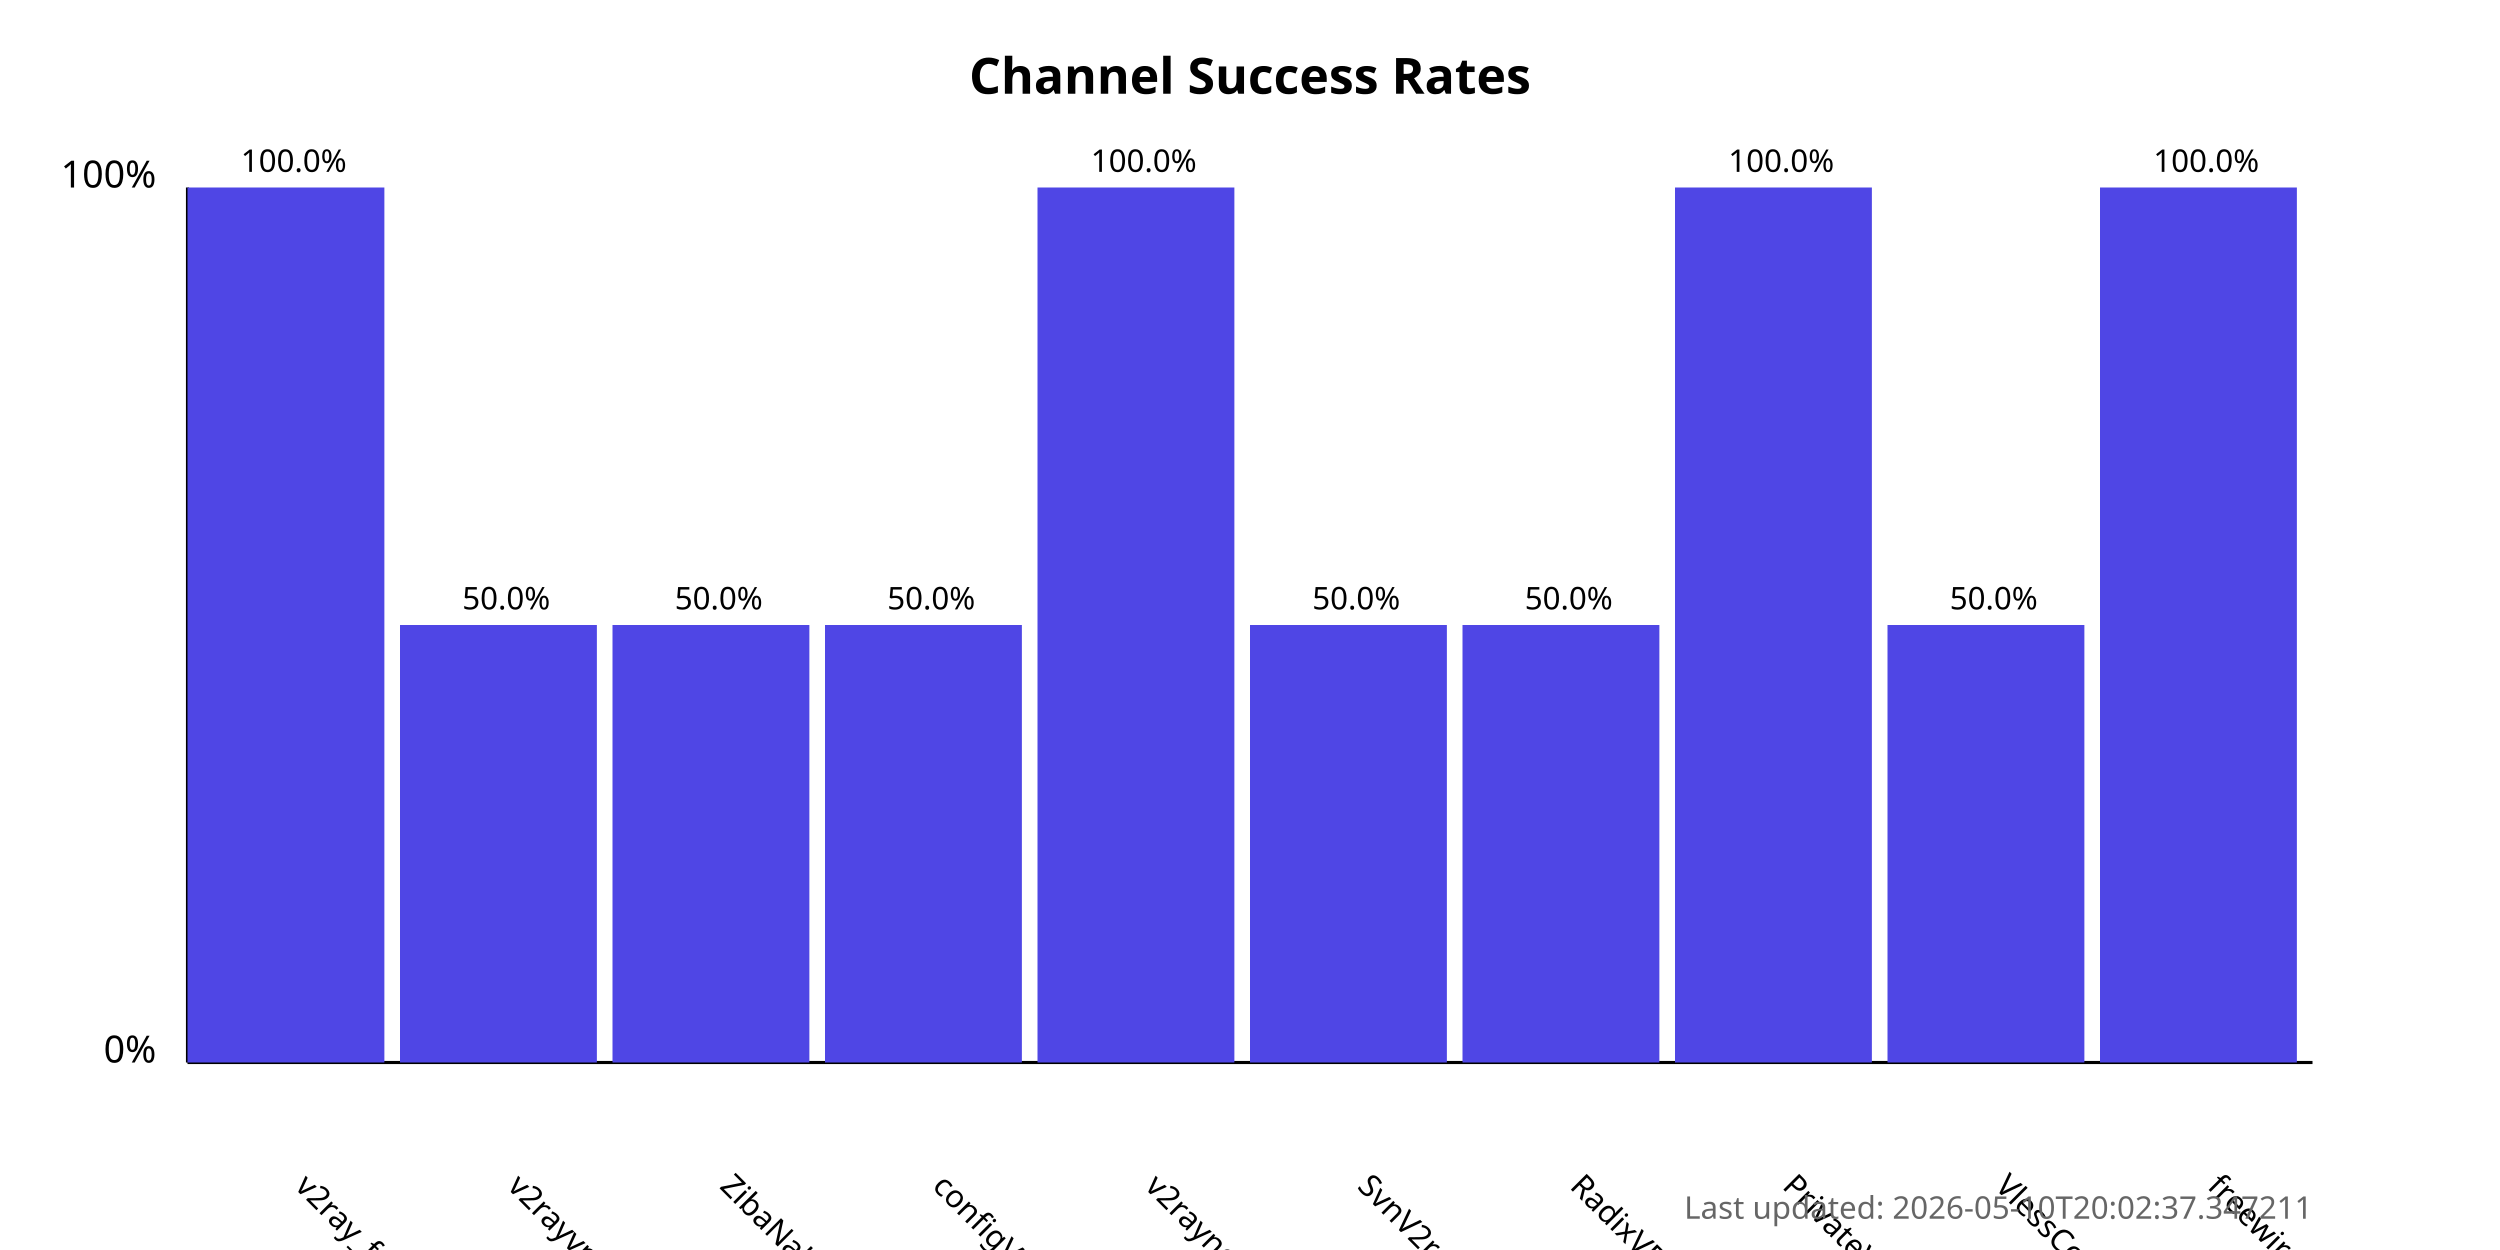
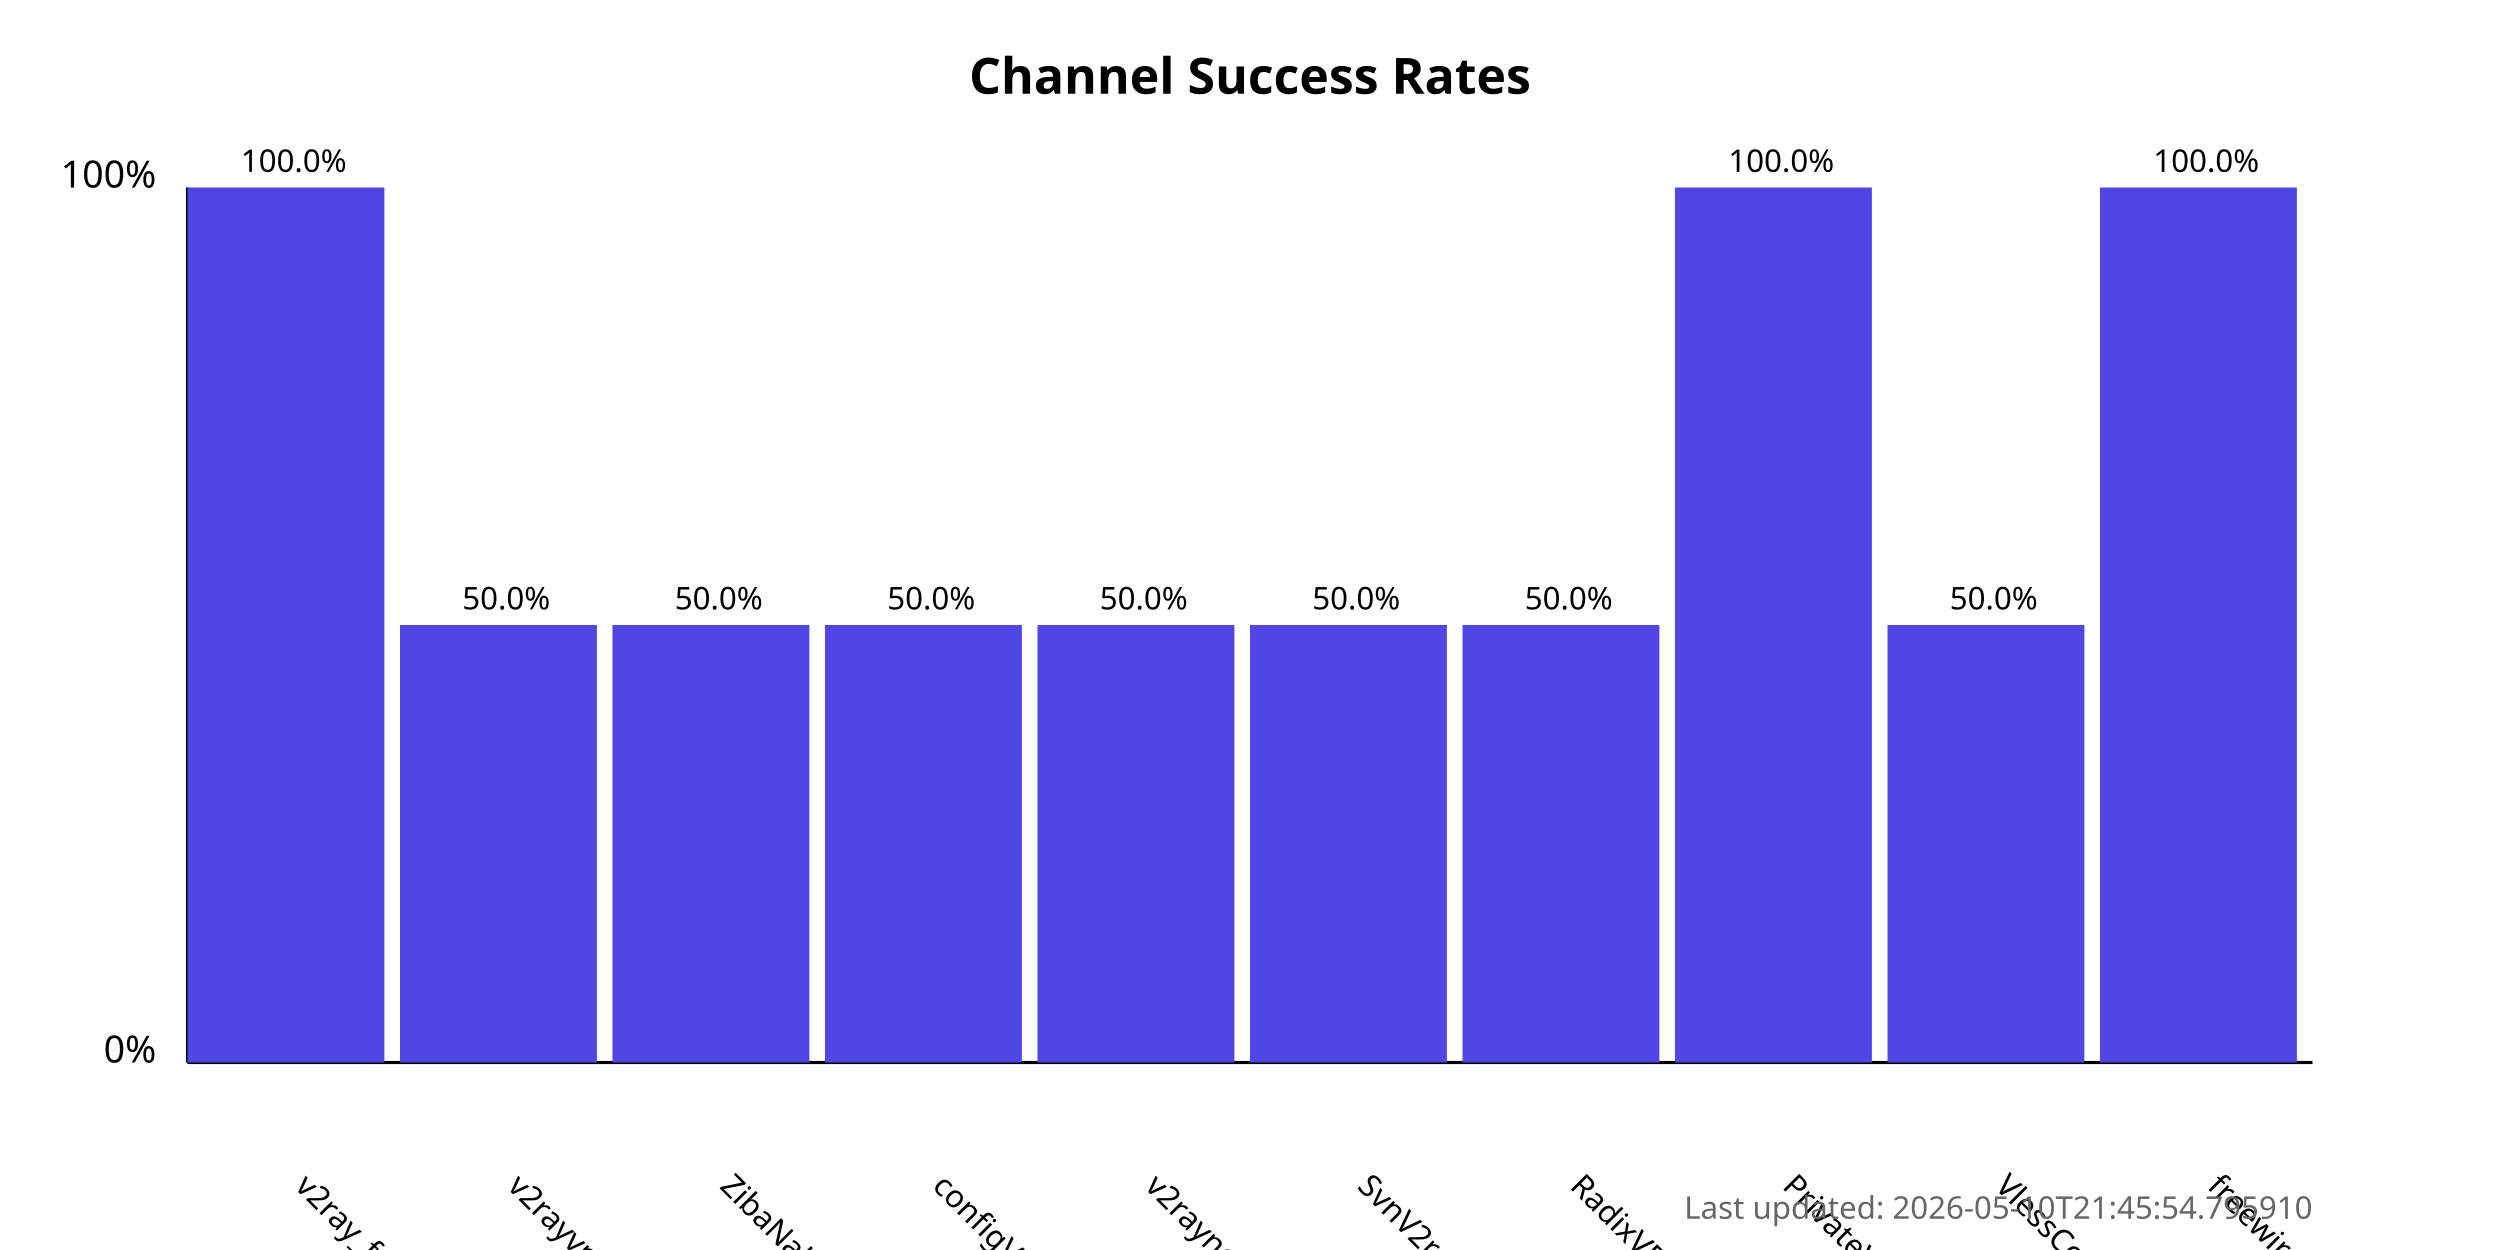
<svg xmlns="http://www.w3.org/2000/svg" width="800" height="400">
  <style>
            .chart-title { font: bold 16px sans-serif; }
            .axis-label { font: 12px sans-serif; }
            .tick-label { font: 10px sans-serif; }
            .bar { fill: #4f46e5; }
            .bar:hover { fill: #6366f1; }
            .timestamp { font: 10px sans-serif; fill: #666; }
        </style>
  <text x="400.0" y="30" text-anchor="middle" class="chart-title">
            Channel Success Rates
        </text>
  <line x1="60" y1="340" x2="60" y2="60" stroke="black" stroke-width="1" />
  <line x1="60" y1="340" x2="740" y2="340" stroke="black" stroke-width="1" />
  <text x="50" y="340" text-anchor="end" class="axis-label">0%</text>
  <text x="50" y="60" text-anchor="end" class="axis-label">100%</text>
  <g>
    <rect x="60" y="60.0" width="63.0" height="280.0" class="bar" />
    <text x="94.0" y="380" transform="rotate(45, 94.0, 380)" text-anchor="start" class="tick-label">
                v2ray_free_conf
            </text>
    <text x="94.0" y="55.0" text-anchor="middle" class="tick-label">
                100.0%
            </text>
  </g>
  <g>
    <rect x="128.0" y="200.0" width="63.0" height="140.0" class="bar" />
    <text x="162.0" y="380" transform="rotate(45, 162.0, 380)" text-anchor="start" class="tick-label">
                v2rayvpno
            </text>
    <text x="162.0" y="195.0" text-anchor="middle" class="tick-label">
                50.0%
            </text>
  </g>
  <g>
    <rect x="196.0" y="200.0" width="63.0" height="140.0" class="bar" />
    <text x="230.0" y="380" transform="rotate(45, 230.0, 380)" text-anchor="start" class="tick-label">
                ZibaNabz
            </text>
    <text x="230.0" y="195.0" text-anchor="middle" class="tick-label">
                50.0%
            </text>
  </g>
  <g>
    <rect x="264.0" y="200.0" width="63.0" height="140.0" class="bar" />
    <text x="298.0" y="380" transform="rotate(45, 298.0, 380)" text-anchor="start" class="tick-label">
                configV2rayForFree
            </text>
    <text x="298.0" y="195.0" text-anchor="middle" class="tick-label">
                50.0%
            </text>
  </g>
  <g>
-     <rect x="332.0" y="60.0" width="63.0" height="280.0" class="bar" />
+     <rect x="332.0" y="200.0" width="63.0" height="140.0" class="bar" />
    <text x="366.0" y="380" transform="rotate(45, 366.0, 380)" text-anchor="start" class="tick-label">
                v2rayngvpn
            </text>
-     <text x="366.0" y="55.0" text-anchor="middle" class="tick-label">
-                 100.0%
+     <text x="366.0" y="195.0" text-anchor="middle" class="tick-label">
+                 50.0%
            </text>
  </g>
  <g>
    <rect x="400.0" y="200.0" width="63.0" height="140.0" class="bar" />
    <text x="434.0" y="380" transform="rotate(45, 434.0, 380)" text-anchor="start" class="tick-label">
                SvnV2ray
            </text>
    <text x="434.0" y="195.0" text-anchor="middle" class="tick-label">
                50.0%
            </text>
  </g>
  <g>
    <rect x="468.0" y="200.0" width="63.0" height="140.0" class="bar" />
    <text x="502.0" y="380" transform="rotate(45, 502.0, 380)" text-anchor="start" class="tick-label">
                RadixVPN
            </text>
    <text x="502.0" y="195.0" text-anchor="middle" class="tick-label">
                50.0%
            </text>
  </g>
  <g>
    <rect x="536.0" y="60.0" width="63.0" height="280.0" class="bar" />
    <text x="570.0" y="380" transform="rotate(45, 570.0, 380)" text-anchor="start" class="tick-label">
                PrivateVPNs
            </text>
    <text x="570.0" y="55.0" text-anchor="middle" class="tick-label">
                100.0%
            </text>
  </g>
  <g>
    <rect x="604.0" y="200.0" width="63.0" height="140.0" class="bar" />
    <text x="638.0" y="380" transform="rotate(45, 638.0, 380)" text-anchor="start" class="tick-label">
                VlessConfig
            </text>
    <text x="638.0" y="195.0" text-anchor="middle" class="tick-label">
                50.0%
            </text>
  </g>
  <g>
    <rect x="672.0" y="60.0" width="63.0" height="280.0" class="bar" />
    <text x="706.0" y="380" transform="rotate(45, 706.0, 380)" text-anchor="start" class="tick-label">
                freewireguard
            </text>
    <text x="706.0" y="55.0" text-anchor="middle" class="tick-label">
                100.0%
            </text>
  </g>
  <text x="740" y="390" text-anchor="end" class="timestamp">
-             Last updated: 2026-05-10T20:02:37.347211
+             Last updated: 2026-05-10T21:45:54.795910
        </text>
</svg>
